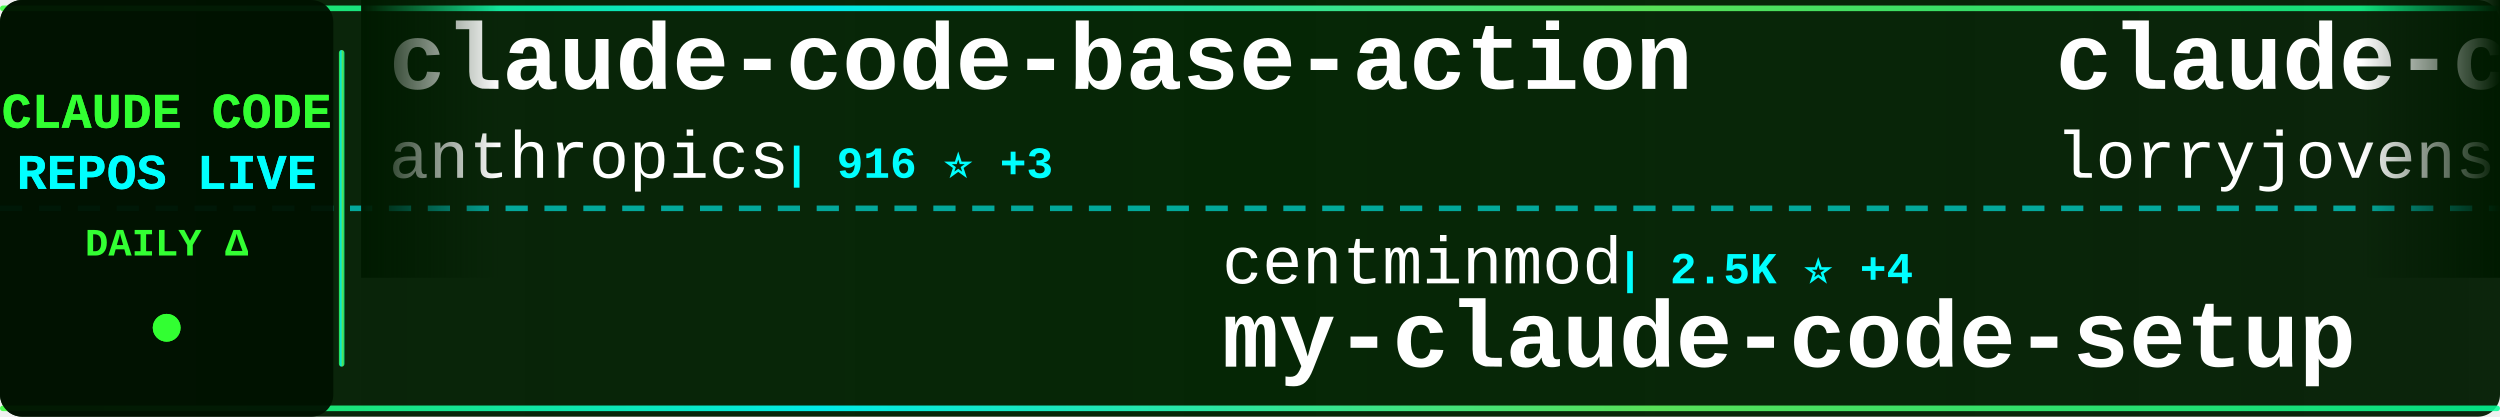
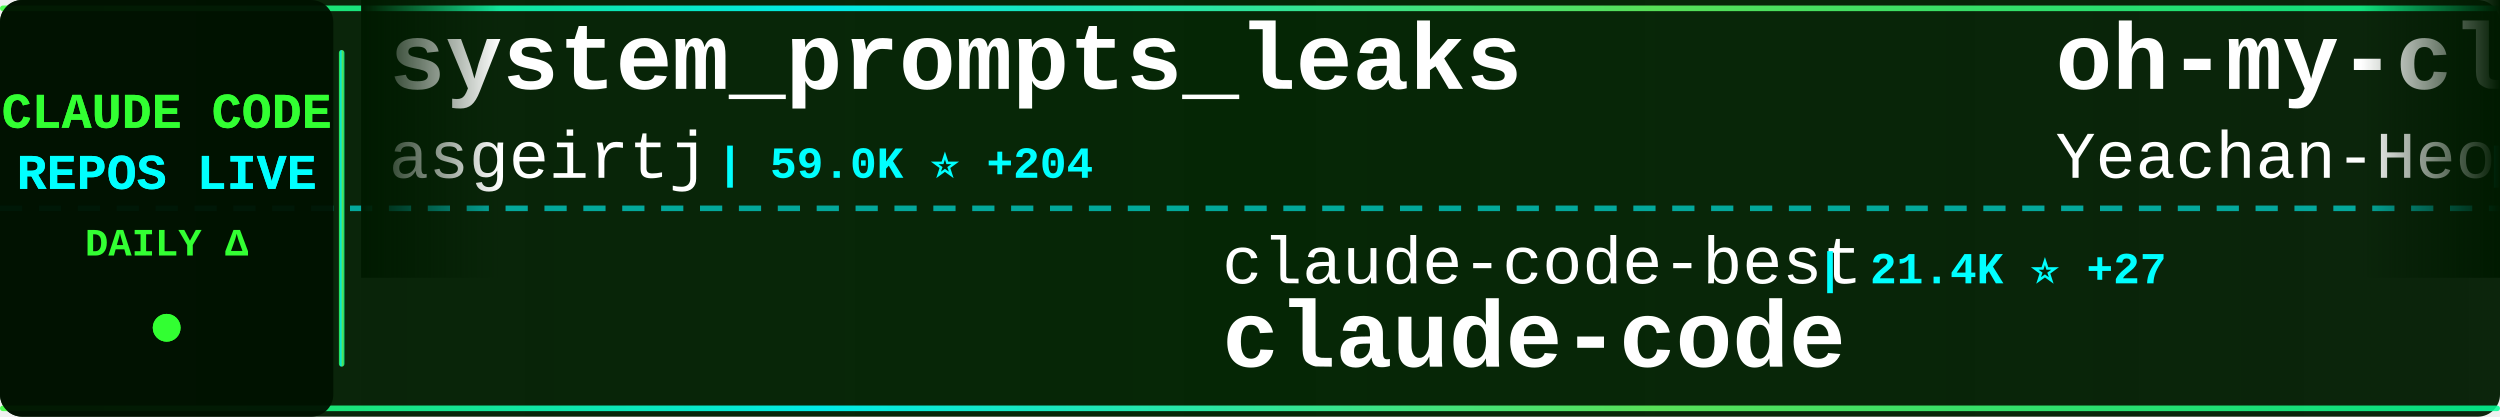
<svg xmlns="http://www.w3.org/2000/svg" width="900" height="150">
  <defs>
    <linearGradient id="tickerBg" x1="0%" y1="0%" x2="100%" y2="0%">
      <stop offset="0%" style="stop-color:#001a00;stop-opacity:0.95" />
      <stop offset="50%" style="stop-color:#002200;stop-opacity:0.98" />
      <stop offset="100%" style="stop-color:#001a00;stop-opacity:0.95" />
    </linearGradient>
    <linearGradient id="borderGrad" x1="0%" y1="0%" x2="100%" y2="0%">
      <stop offset="0%" style="stop-color:#33ff33;stop-opacity:0.85">
        <animate attributeName="stop-opacity" values="0.85;1;0.85" dur="2s" repeatCount="indefinite" />
      </stop>
      <stop offset="33%" style="stop-color:#00ffff;stop-opacity:0.9">
        <animate attributeName="stop-opacity" values="0.9;1;0.9" dur="2.2s" repeatCount="indefinite" />
      </stop>
      <stop offset="66%" style="stop-color:#66ff66;stop-opacity:0.85">
        <animate attributeName="stop-opacity" values="0.85;1;0.85" dur="1.8s" repeatCount="indefinite" />
      </stop>
      <stop offset="100%" style="stop-color:#00ff99;stop-opacity:0.85">
        <animate attributeName="stop-opacity" values="0.85;1;0.85" dur="2s" repeatCount="indefinite" />
      </stop>
    </linearGradient>
    <filter id="textGlow">
      <feGaussianBlur stdDeviation="0.1" result="coloredBlur" />
      <feMerge>
        <feMergeNode in="coloredBlur" />
        <feMergeNode in="SourceGraphic" />
      </feMerge>
    </filter>
    <filter id="metricGlow">
      <feGaussianBlur stdDeviation="0.2" result="coloredBlur" />
      <feMerge>
        <feMergeNode in="coloredBlur" />
        <feMergeNode in="SourceGraphic" />
      </feMerge>
    </filter>
    <linearGradient id="leftFade" x1="0%" y1="0%" x2="100%" y2="0%">
      <stop offset="0%" style="stop-color:#001a00;stop-opacity:1" />
      <stop offset="100%" style="stop-color:#001a00;stop-opacity:0" />
    </linearGradient>
    <linearGradient id="rightFade" x1="0%" y1="0%" x2="100%" y2="0%">
      <stop offset="0%" style="stop-color:#001a00;stop-opacity:0" />
      <stop offset="100%" style="stop-color:#001a00;stop-opacity:1" />
    </linearGradient>
  </defs>
  <rect width="900" height="150" fill="url(#tickerBg)" rx="8" />
  <rect x="0" y="2" width="900" height="2" fill="url(#borderGrad)" rx="1" />
  <rect x="0" y="146" width="900" height="2" fill="url(#borderGrad)" rx="1" />
  <line x1="0" y1="75" x2="900" y2="75" stroke="#00ffff" stroke-width="2" stroke-dasharray="8 6" opacity="0.6" />
  <rect x="0" y="0" width="120" height="150" fill="#001100" opacity="0.95" rx="8" />
  <text x="60" y="46" font-family="'Courier New', monospace" font-size="18" font-weight="bold" fill="#33ff33" text-anchor="middle" filter="url(#textGlow)">
    CLAUDE CODE
  </text>
  <text x="60" y="68" font-family="'Courier New', monospace" font-size="18" font-weight="bold" fill="#00ffff" text-anchor="middle" filter="url(#textGlow)">
    REPOS LIVE
  </text>
  <text x="60" y="92" font-family="'Courier New', monospace" font-size="14" font-weight="bold" fill="#33ff33" text-anchor="middle">
    DAILY Δ
  </text>
  <circle cx="60" cy="118" r="5" fill="#33ff33" filter="url(#metricGlow)">
    <animate attributeName="r" values="4;6;4" dur="1.5s" repeatCount="indefinite" />
    <animate attributeName="opacity" values="0.6;1;0.6" dur="1.5s" repeatCount="indefinite" />
  </circle>
  <rect x="122" y="18" width="2" height="114" fill="url(#borderGrad)" rx="1" />
  <clipPath id="tickerClip">
    <rect x="130" y="0" width="770" height="150" />
  </clipPath>
  <g clip-path="url(#tickerClip)">
    <g id="tickerItems">
      <animateTransform attributeName="transform" attributeType="XML" type="translate" from="0 0" to="-3000 0" dur="54s" repeatCount="indefinite" />
      <g transform="translate(0, 0)">
-         <text x="140" y="32" font-family="'Courier New', monospace" font-size="34" font-weight="bold" fill="#ffffff">claude-code-base-action</text>
-         <text x="140" y="64" font-family="'Courier New', monospace" font-size="24" font-weight="normal" fill="#ffffff" opacity="1.0">anthropics</text>
-         <text x="282" y="64" font-family="'Courier New', monospace" font-size="16" font-weight="bold" fill="#00ffff"> | 916 ⭐ +3</text>
+         <text x="140" y="32" font-family="'Courier New', monospace" font-size="34" font-weight="bold" fill="#ffffff">system_prompts_leaks</text>
+         <text x="140" y="64" font-family="'Courier New', monospace" font-size="24" font-weight="normal" fill="#ffffff" opacity="1.0">asgeirtj</text>
+         <text x="258" y="64" font-family="'Courier New', monospace" font-size="16" font-weight="bold" fill="#00ffff"> | 59.0K ⭐ +204</text>
      </g>
      <g transform="translate(300, 0)">
-         <text x="140" y="102" font-family="'Courier New', monospace" font-size="24" font-weight="normal" fill="#ffffff" opacity="1.0">centminmod</text>
-         <text x="282" y="102" font-family="'Courier New', monospace" font-size="16" font-weight="bold" fill="#00ffff"> | 2.5K ⭐ +4</text>
-         <text x="140" y="132" font-family="'Courier New', monospace" font-size="34" font-weight="bold" fill="#ffffff">my-claude-code-setup</text>
+         <text x="140" y="102" font-family="'Courier New', monospace" font-size="24" font-weight="normal" fill="#ffffff" opacity="1.0">claude-code-best</text>
+         <text x="354" y="102" font-family="'Courier New', monospace" font-size="16" font-weight="bold" fill="#00ffff"> | 21.4K ⭐ +27</text>
+         <text x="140" y="132" font-family="'Courier New', monospace" font-size="34" font-weight="bold" fill="#ffffff">claude-code</text>
      </g>
      <g transform="translate(600, 0)">
-         <text x="140" y="32" font-family="'Courier New', monospace" font-size="34" font-weight="bold" fill="#ffffff">claude-code-rust</text>
-         <text x="140" y="64" font-family="'Courier New', monospace" font-size="24" font-weight="normal" fill="#ffffff" opacity="1.0">lorryjovens-hub</text>
-         <text x="342" y="64" font-family="'Courier New', monospace" font-size="16" font-weight="bold" fill="#00ffff"> | 1.7K ⭐</text>
+         <text x="140" y="32" font-family="'Courier New', monospace" font-size="34" font-weight="bold" fill="#ffffff">oh-my-claudecode</text>
+         <text x="140" y="64" font-family="'Courier New', monospace" font-size="24" font-weight="normal" fill="#ffffff" opacity="1.0">Yeachan-Heo</text>
+         <text x="294" y="64" font-family="'Courier New', monospace" font-size="16" font-weight="bold" fill="#00ffff"> | 37.9K ⭐ +31</text>
      </g>
      <g transform="translate(900, 0)">
-         <text x="140" y="102" font-family="'Courier New', monospace" font-size="24" font-weight="normal" fill="#ffffff" opacity="1.0">ponponon</text>
-         <text x="258" y="102" font-family="'Courier New', monospace" font-size="16" font-weight="bold" fill="#00ffff"> | 2.3K ⭐ +1</text>
-         <text x="140" y="132" font-family="'Courier New', monospace" font-size="34" font-weight="bold" fill="#ffffff">claude_code_src</text>
+         <text x="140" y="102" font-family="'Courier New', monospace" font-size="24" font-weight="normal" fill="#ffffff" opacity="1.0">hangsman</text>
+         <text x="258" y="102" font-family="'Courier New', monospace" font-size="16" font-weight="bold" fill="#00ffff"> | 788 ⭐</text>
+         <text x="140" y="132" font-family="'Courier New', monospace" font-size="34" font-weight="bold" fill="#ffffff">claude-code-source</text>
      </g>
      <g transform="translate(1200, 0)">
-         <text x="140" y="32" font-family="'Courier New', monospace" font-size="34" font-weight="bold" fill="#ffffff">claude-code-tips</text>
-         <text x="140" y="64" font-family="'Courier New', monospace" font-size="24" font-weight="normal" fill="#ffffff" opacity="1.0">ykdojo</text>
-         <text x="234" y="64" font-family="'Courier New', monospace" font-size="16" font-weight="bold" fill="#00ffff"> | 9.4K ⭐ +13</text>
+         <text x="140" y="32" font-family="'Courier New', monospace" font-size="34" font-weight="bold" fill="#ffffff">claude-code-action</text>
+         <text x="140" y="64" font-family="'Courier New', monospace" font-size="24" font-weight="normal" fill="#ffffff" opacity="1.0">anthropics</text>
+         <text x="282" y="64" font-family="'Courier New', monospace" font-size="16" font-weight="bold" fill="#00ffff"> | 8.4K ⭐ +5</text>
      </g>
      <g transform="translate(1500, 0)">
-         <text x="140" y="102" font-family="'Courier New', monospace" font-size="24" font-weight="normal" fill="#ffffff" opacity="1.0">rohitg00</text>
-         <text x="258" y="102" font-family="'Courier New', monospace" font-size="16" font-weight="bold" fill="#00ffff"> | 2.3K ⭐ +5</text>
-         <text x="140" y="132" font-family="'Courier New', monospace" font-size="34" font-weight="bold" fill="#ffffff">awesome-claude-code-tool...</text>
+         <text x="140" y="102" font-family="'Courier New', monospace" font-size="24" font-weight="normal" fill="#ffffff" opacity="1.0">Windy3f3f3f3f</text>
+         <text x="318" y="102" font-family="'Courier New', monospace" font-size="16" font-weight="bold" fill="#00ffff"> | 2.4K ⭐ +4</text>
+         <text x="140" y="132" font-family="'Courier New', monospace" font-size="34" font-weight="bold" fill="#ffffff">claude-code-from-scratch</text>
      </g>
      <g transform="translate(1800, 0)">
-         <text x="140" y="32" font-family="'Courier New', monospace" font-size="34" font-weight="bold" fill="#ffffff">claude-code-settings</text>
-         <text x="140" y="64" font-family="'Courier New', monospace" font-size="24" font-weight="normal" fill="#ffffff" opacity="1.0">feiskyer</text>
-         <text x="258" y="64" font-family="'Courier New', monospace" font-size="16" font-weight="bold" fill="#00ffff"> | 1.6K ⭐</text>
+         <text x="140" y="32" font-family="'Courier New', monospace" font-size="34" font-weight="bold" fill="#ffffff">claude-code-best-practic...</text>
+         <text x="140" y="64" font-family="'Courier New', monospace" font-size="24" font-weight="normal" fill="#ffffff" opacity="1.0">shanraisshan</text>
+         <text x="306" y="64" font-family="'Courier New', monospace" font-size="16" font-weight="bold" fill="#00ffff"> | 63.1K ⭐ +67</text>
      </g>
      <g transform="translate(2100, 0)">
-         <text x="140" y="102" font-family="'Courier New', monospace" font-size="24" font-weight="normal" fill="#ffffff" opacity="1.0">OneRedOak</text>
-         <text x="270" y="102" font-family="'Courier New', monospace" font-size="16" font-weight="bold" fill="#00ffff"> | 3.9K ⭐ +1</text>
-         <text x="140" y="132" font-family="'Courier New', monospace" font-size="34" font-weight="bold" fill="#ffffff">claude-code-workflows</text>
+         <text x="140" y="102" font-family="'Courier New', monospace" font-size="24" font-weight="normal" fill="#ffffff" opacity="1.0">tanbiralam</text>
+         <text x="282" y="102" font-family="'Courier New', monospace" font-size="16" font-weight="bold" fill="#00ffff"> | 2.1K ⭐ +3</text>
+         <text x="140" y="132" font-family="'Courier New', monospace" font-size="34" font-weight="bold" fill="#ffffff">claude-code</text>
      </g>
      <g transform="translate(2400, 0)">
-         <text x="140" y="32" font-family="'Courier New', monospace" font-size="34" font-weight="bold" fill="#ffffff">claude-code-sourcemap</text>
-         <text x="140" y="64" font-family="'Courier New', monospace" font-size="24" font-weight="normal" fill="#ffffff" opacity="1.0">ChinaSiro</text>
-         <text x="270" y="64" font-family="'Courier New', monospace" font-size="16" font-weight="bold" fill="#00ffff"> | 9.6K ⭐ +5</text>
+         <text x="140" y="32" font-family="'Courier New', monospace" font-size="34" font-weight="bold" fill="#ffffff">Open-ClaudeCode</text>
+         <text x="140" y="64" font-family="'Courier New', monospace" font-size="24" font-weight="normal" fill="#ffffff" opacity="1.0">LING71671</text>
+         <text x="270" y="64" font-family="'Courier New', monospace" font-size="16" font-weight="bold" fill="#00ffff"> | 920 ⭐ +1</text>
      </g>
      <g transform="translate(2700, 0)">
-         <text x="140" y="102" font-family="'Courier New', monospace" font-size="24" font-weight="normal" fill="#ffffff" opacity="1.0">Yuyz0112</text>
-         <text x="258" y="102" font-family="'Courier New', monospace" font-size="16" font-weight="bold" fill="#00ffff"> | 2.4K ⭐ +1</text>
-         <text x="140" y="132" font-family="'Courier New', monospace" font-size="34" font-weight="bold" fill="#ffffff">claude-code-reverse</text>
+         <text x="140" y="102" font-family="'Courier New', monospace" font-size="24" font-weight="normal" fill="#ffffff" opacity="1.0">https-deeplearning-ai</text>
+         <text x="414" y="102" font-family="'Courier New', monospace" font-size="16" font-weight="bold" fill="#00ffff"> | 535 ⭐ +1</text>
+         <text x="140" y="132" font-family="'Courier New', monospace" font-size="34" font-weight="bold" fill="#ffffff">sc-claude-code-files</text>
      </g>
      <g transform="translate(3000, 0)">
-         <text x="140" y="32" font-family="'Courier New', monospace" font-size="34" font-weight="bold" fill="#ffffff">claude-code-base-action</text>
-         <text x="140" y="64" font-family="'Courier New', monospace" font-size="24" font-weight="normal" fill="#ffffff" opacity="1.0">anthropics</text>
-         <text x="282" y="64" font-family="'Courier New', monospace" font-size="16" font-weight="bold" fill="#00ffff"> | 916 ⭐ +3</text>
+         <text x="140" y="32" font-family="'Courier New', monospace" font-size="34" font-weight="bold" fill="#ffffff">system_prompts_leaks</text>
+         <text x="140" y="64" font-family="'Courier New', monospace" font-size="24" font-weight="normal" fill="#ffffff" opacity="1.0">asgeirtj</text>
+         <text x="258" y="64" font-family="'Courier New', monospace" font-size="16" font-weight="bold" fill="#00ffff"> | 59.0K ⭐ +204</text>
      </g>
      <g transform="translate(3300, 0)">
-         <text x="140" y="102" font-family="'Courier New', monospace" font-size="24" font-weight="normal" fill="#ffffff" opacity="1.0">centminmod</text>
-         <text x="282" y="102" font-family="'Courier New', monospace" font-size="16" font-weight="bold" fill="#00ffff"> | 2.5K ⭐ +4</text>
-         <text x="140" y="132" font-family="'Courier New', monospace" font-size="34" font-weight="bold" fill="#ffffff">my-claude-code-setup</text>
+         <text x="140" y="102" font-family="'Courier New', monospace" font-size="24" font-weight="normal" fill="#ffffff" opacity="1.0">claude-code-best</text>
+         <text x="354" y="102" font-family="'Courier New', monospace" font-size="16" font-weight="bold" fill="#00ffff"> | 21.4K ⭐ +27</text>
+         <text x="140" y="132" font-family="'Courier New', monospace" font-size="34" font-weight="bold" fill="#ffffff">claude-code</text>
      </g>
      <g transform="translate(3600, 0)">
-         <text x="140" y="32" font-family="'Courier New', monospace" font-size="34" font-weight="bold" fill="#ffffff">claude-code-rust</text>
-         <text x="140" y="64" font-family="'Courier New', monospace" font-size="24" font-weight="normal" fill="#ffffff" opacity="1.0">lorryjovens-hub</text>
-         <text x="342" y="64" font-family="'Courier New', monospace" font-size="16" font-weight="bold" fill="#00ffff"> | 1.7K ⭐</text>
+         <text x="140" y="32" font-family="'Courier New', monospace" font-size="34" font-weight="bold" fill="#ffffff">oh-my-claudecode</text>
+         <text x="140" y="64" font-family="'Courier New', monospace" font-size="24" font-weight="normal" fill="#ffffff" opacity="1.0">Yeachan-Heo</text>
+         <text x="294" y="64" font-family="'Courier New', monospace" font-size="16" font-weight="bold" fill="#00ffff"> | 37.9K ⭐ +31</text>
      </g>
      <g transform="translate(3900, 0)">
-         <text x="140" y="102" font-family="'Courier New', monospace" font-size="24" font-weight="normal" fill="#ffffff" opacity="1.0">ponponon</text>
-         <text x="258" y="102" font-family="'Courier New', monospace" font-size="16" font-weight="bold" fill="#00ffff"> | 2.3K ⭐ +1</text>
-         <text x="140" y="132" font-family="'Courier New', monospace" font-size="34" font-weight="bold" fill="#ffffff">claude_code_src</text>
+         <text x="140" y="102" font-family="'Courier New', monospace" font-size="24" font-weight="normal" fill="#ffffff" opacity="1.0">hangsman</text>
+         <text x="258" y="102" font-family="'Courier New', monospace" font-size="16" font-weight="bold" fill="#00ffff"> | 788 ⭐</text>
+         <text x="140" y="132" font-family="'Courier New', monospace" font-size="34" font-weight="bold" fill="#ffffff">claude-code-source</text>
      </g>
    </g>
  </g>
  <rect x="130" y="0" width="50" height="100" fill="url(#leftFade)" />
  <rect x="850" y="0" width="50" height="100" fill="url(#rightFade)" />
</svg>
